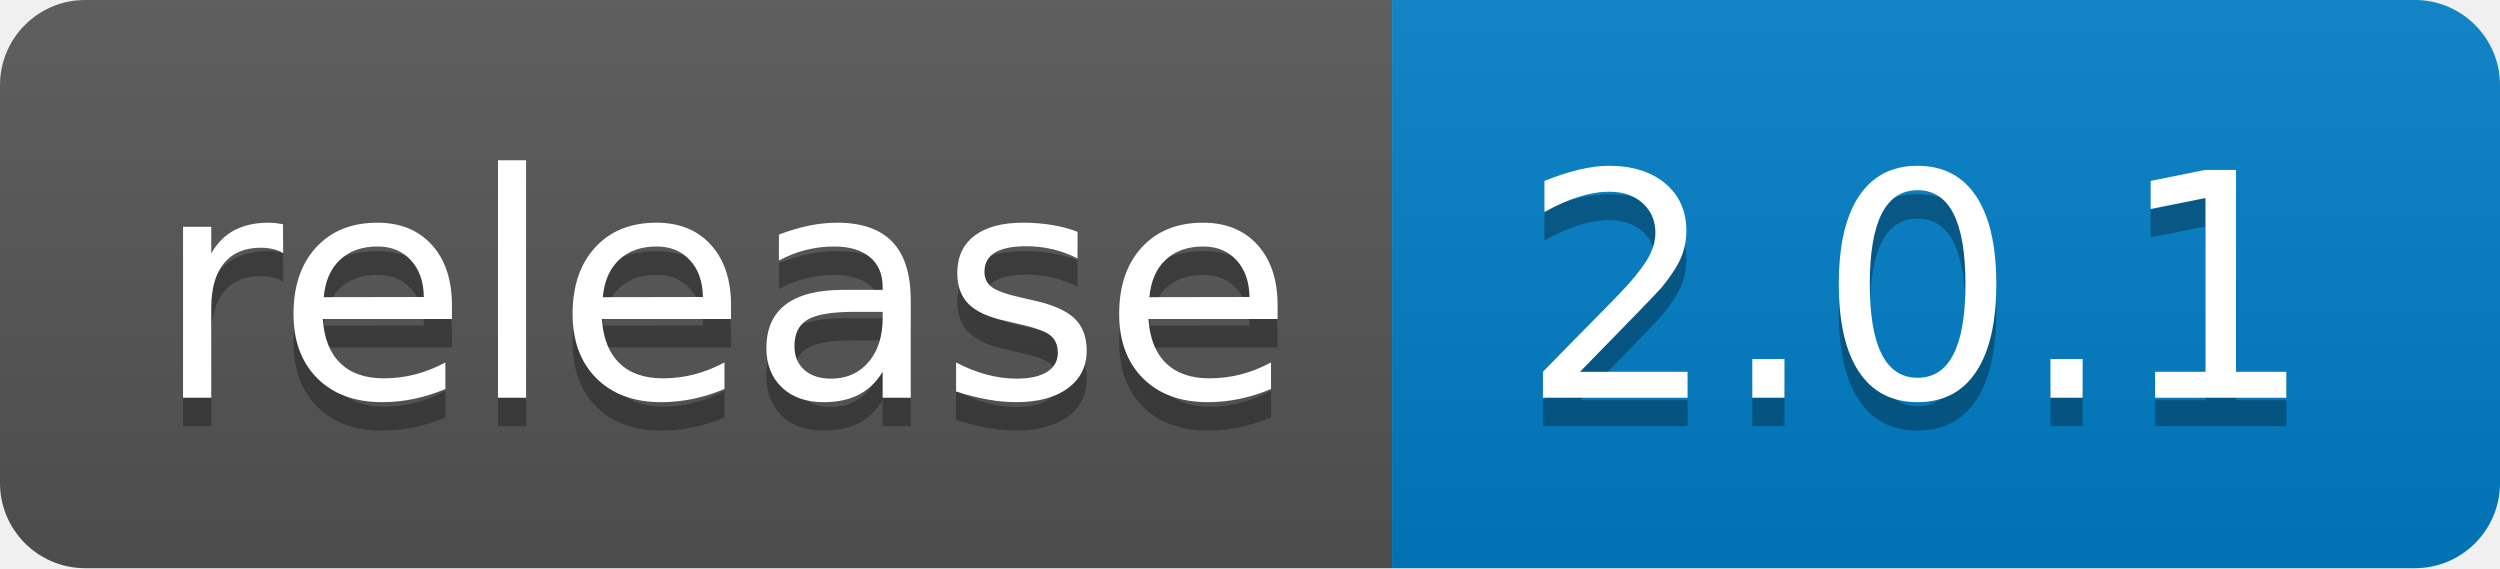
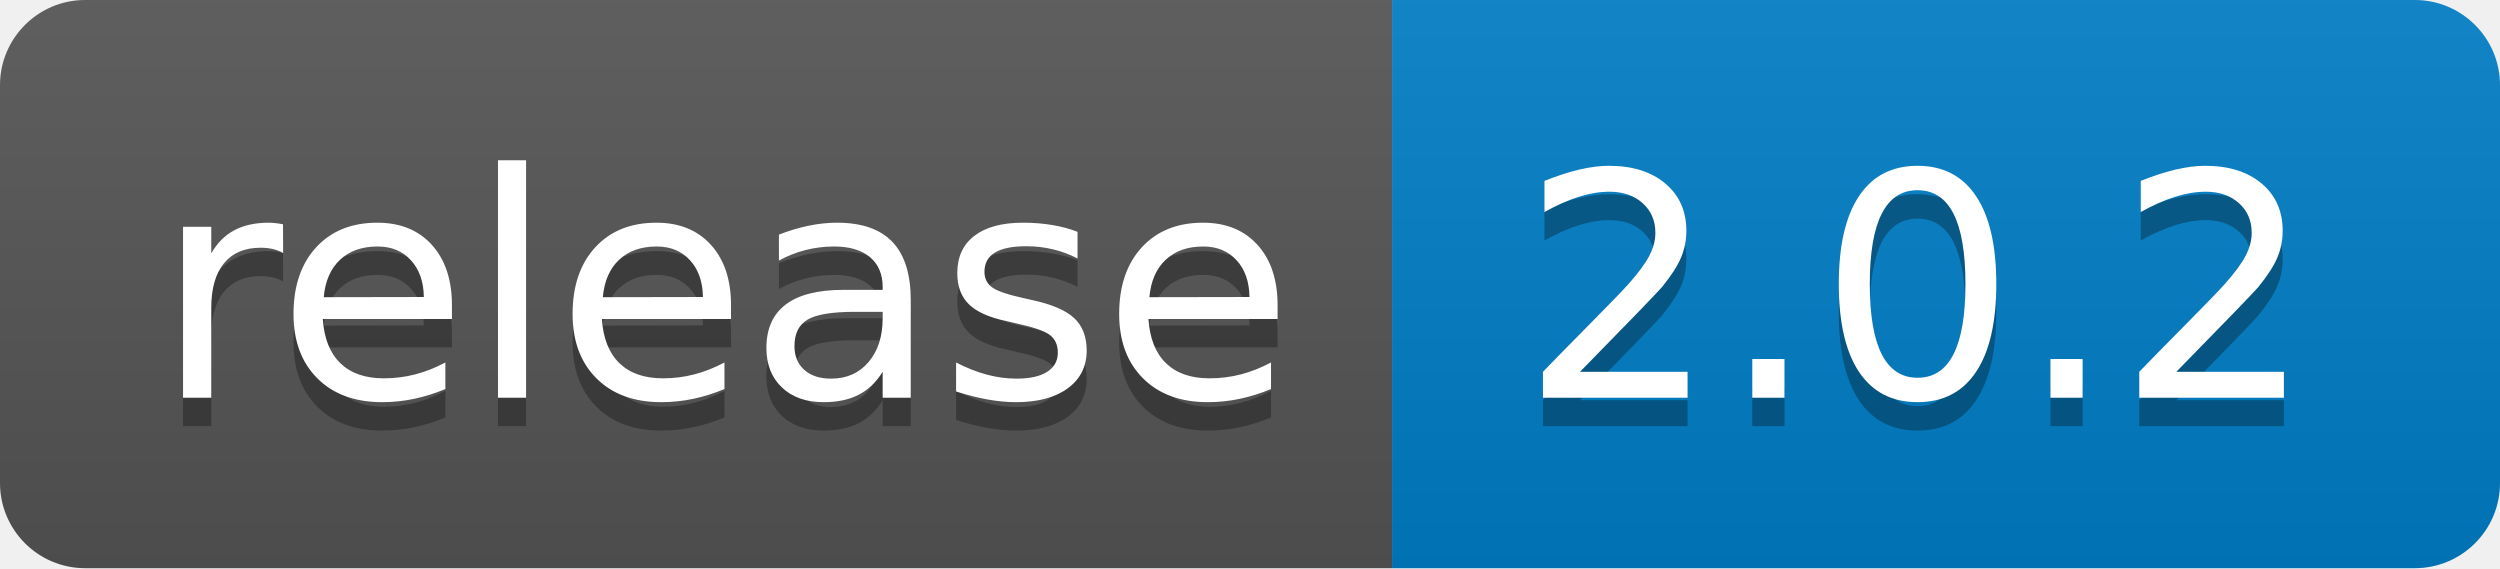
<svg xmlns="http://www.w3.org/2000/svg" width="88" height="20">
  <linearGradient id="b" x2="0" y2="100%">
    <stop offset="0" stop-color="#bbb" stop-opacity=".1" />
    <stop offset="1" stop-opacity=".1" />
  </linearGradient>
  <clipPath id="a">
    <rect width="88" height="20" rx="3" fill="#fff" />
  </clipPath>
  <g clip-path="url(#a)">
    <path fill="#555" d="M0 0h49v20H0z" />
    <path fill="#007ec6" d="M49 0h39v20H49z" />
    <path fill="url(#b)" d="M0 0h88v20H0z" />
  </g>
  <g fill="#fff" text-anchor="middle" font-family="DejaVu Sans,Verdana,Geneva,sans-serif" font-size="110">
    <text x="255" y="150" fill="#010101" fill-opacity=".3" transform="scale(.1)" textLength="390">release</text>
    <text x="255" y="140" transform="scale(.1)" textLength="390">release</text>
-     <text x="675" y="150" fill="#010101" fill-opacity=".3" transform="scale(.1)" textLength="290">2.0.1</text>
-     <text x="675" y="140" transform="scale(.1)" textLength="290">2.0.1</text>
+     <text x="675" y="150" fill="#010101" fill-opacity=".3" transform="scale(.1)" textLength="290">2.0.2</text>
+     <text x="675" y="140" transform="scale(.1)" textLength="290">2.0.2</text>
  </g>
</svg>
